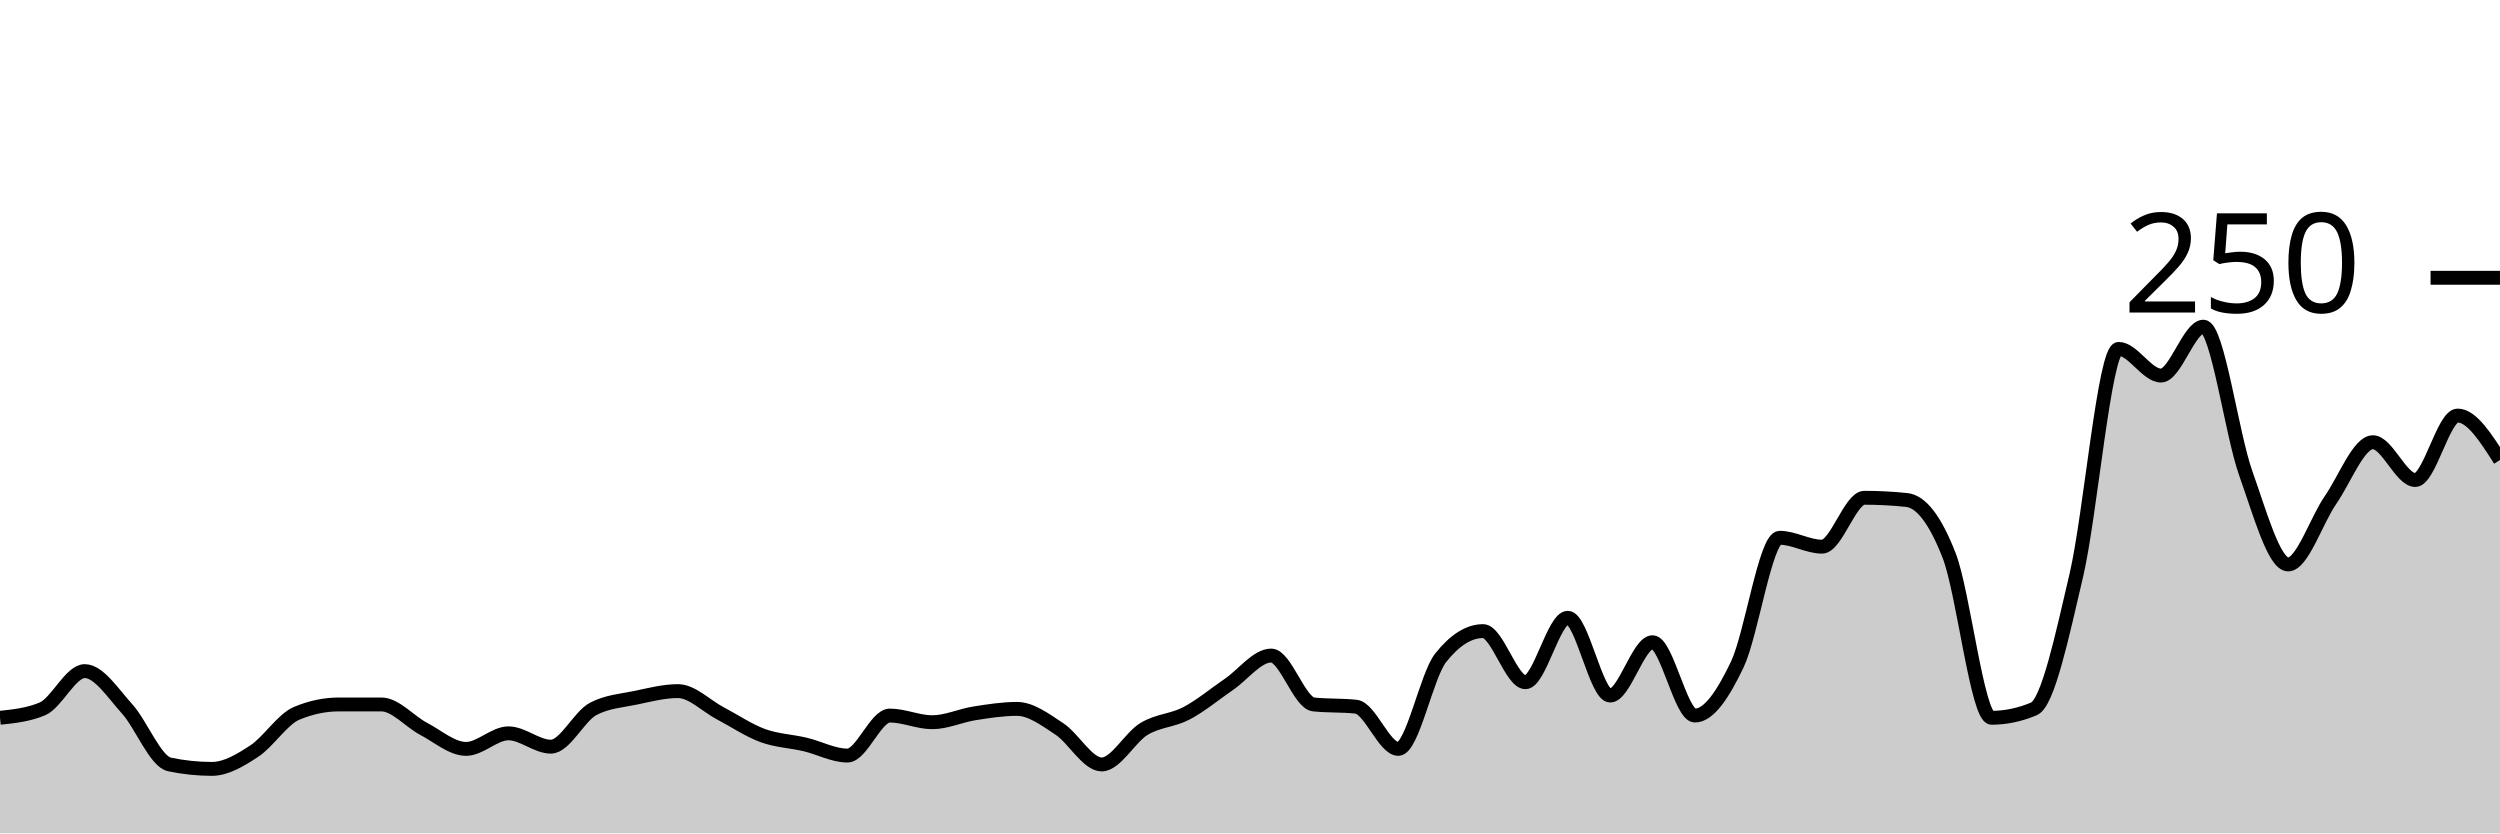
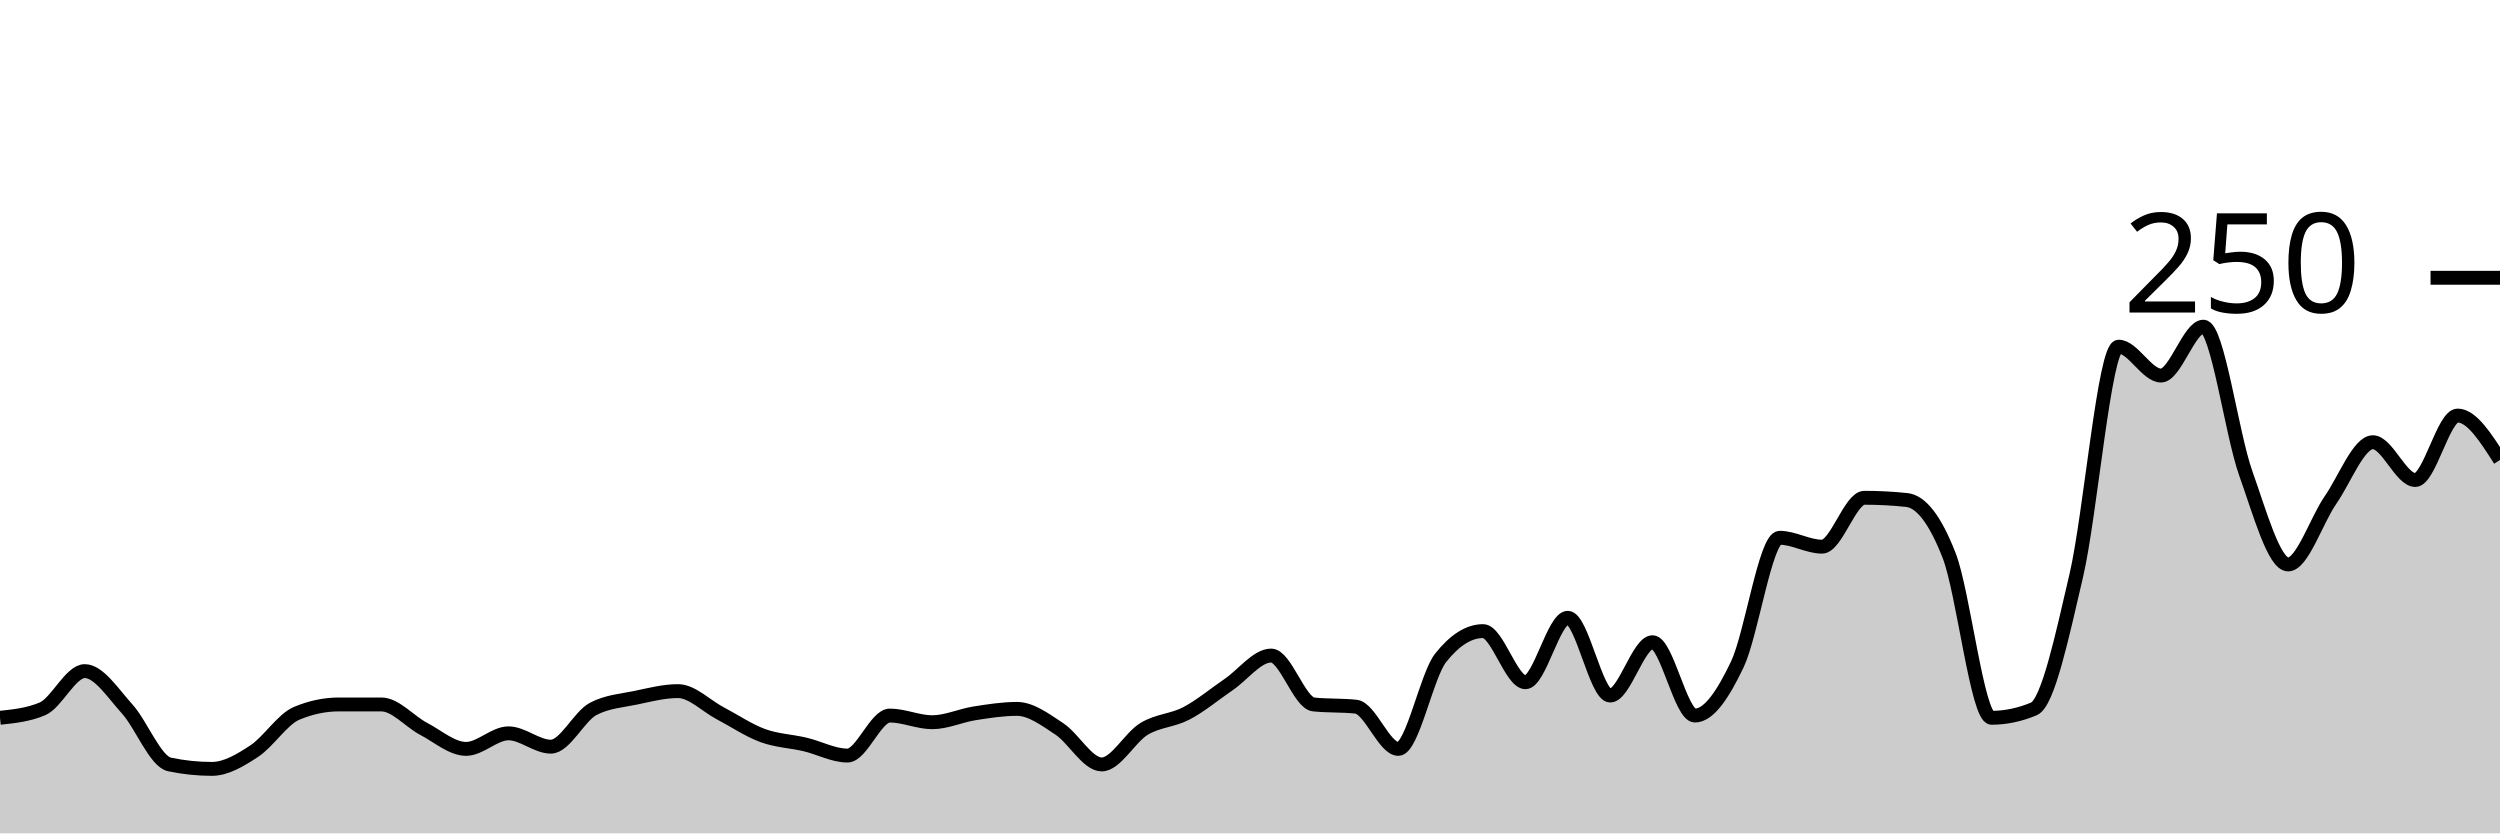
<svg xmlns="http://www.w3.org/2000/svg" viewBox="0 0 180 60">
  <g transform="translate(0,20)">
-     <path class="area" fill="rgba(0, 0, 0, 0.2)" d="M0,31.68C1.017,31.573,2.034,31.467,3.051,31.04C4.068,30.613,5.085,28.32,6.102,28.32C7.119,28.32,8.136,29.92,9.153,31.04C10.169,32.16,11.186,34.827,12.203,35.04C13.22,35.253,14.237,35.36,15.254,35.36C16.271,35.36,17.288,34.747,18.305,34.08C19.322,33.413,20.339,31.787,21.356,31.36C22.373,30.933,23.39,30.72,24.407,30.72C25.424,30.72,26.441,30.72,27.458,30.72C28.475,30.72,29.492,31.947,30.508,32.48C31.525,33.013,32.542,33.92,33.559,33.92C34.576,33.92,35.593,32.8,36.61,32.8C37.627,32.8,38.644,33.76,39.661,33.76C40.678,33.76,41.695,31.573,42.712,31.04C43.729,30.507,44.746,30.453,45.763,30.24C46.78,30.027,47.797,29.76,48.814,29.76C49.831,29.76,50.847,30.827,51.864,31.36C52.881,31.893,53.898,32.587,54.915,32.96C55.932,33.333,56.949,33.36,57.966,33.6C58.983,33.84,60,34.4,61.017,34.4C62.034,34.4,63.051,31.52,64.068,31.52C65.085,31.52,66.102,32,67.119,32C68.136,32,69.153,31.52,70.169,31.36C71.186,31.2,72.203,31.04,73.22,31.04C74.237,31.04,75.254,31.813,76.271,32.48C77.288,33.147,78.305,35.04,79.322,35.04C80.339,35.04,81.356,33.093,82.373,32.48C83.39,31.867,84.407,31.893,85.424,31.36C86.441,30.827,87.458,29.973,88.475,29.28C89.492,28.587,90.508,27.2,91.525,27.2C92.542,27.2,93.559,30.613,94.576,30.72C95.593,30.827,96.61,30.773,97.627,30.88C98.644,30.987,99.661,33.92,100.678,33.92C101.695,33.92,102.712,28.64,103.729,27.36C104.746,26.08,105.763,25.44,106.78,25.44C107.797,25.44,108.814,29.12,109.831,29.12C110.847,29.12,111.864,24.48,112.881,24.48C113.898,24.48,114.915,30.08,115.932,30.08C116.949,30.08,117.966,26.24,118.983,26.24C120,26.24,121.017,31.52,122.034,31.52C123.051,31.52,124.068,29.973,125.085,27.84C126.102,25.707,127.119,18.72,128.136,18.72C129.153,18.72,130.169,19.36,131.186,19.36C132.203,19.36,133.22,15.84,134.237,15.84C135.254,15.84,136.271,15.893,137.288,16C138.305,16.107,139.322,17.387,140.339,20C141.356,22.613,142.373,31.68,143.39,31.68C144.407,31.68,145.424,31.467,146.441,31.04C147.458,30.613,148.475,25.76,149.492,21.44C150.508,17.12,151.525,5.12,152.542,5.12C153.559,5.12,154.576,7.04,155.593,7.04C156.61,7.04,157.627,3.52,158.644,3.52C159.661,3.52,160.678,11.227,161.695,14.08C162.712,16.933,163.729,20.64,164.746,20.64C165.763,20.64,166.78,17.467,167.797,16C168.814,14.533,169.831,11.84,170.847,11.84C171.864,11.84,172.881,14.56,173.898,14.56C174.915,14.56,175.932,9.92,176.949,9.92C177.966,9.92,178.983,11.52,180,13.12L180,40C178.983,40,177.966,40,176.949,40C175.932,40,174.915,40,173.898,40C172.881,40,171.864,40,170.847,40C169.831,40,168.814,40,167.797,40C166.78,40,165.763,40,164.746,40C163.729,40,162.712,40,161.695,40C160.678,40,159.661,40,158.644,40C157.627,40,156.61,40,155.593,40C154.576,40,153.559,40,152.542,40C151.525,40,150.508,40,149.492,40C148.475,40,147.458,40,146.441,40C145.424,40,144.407,40,143.39,40C142.373,40,141.356,40,140.339,40C139.322,40,138.305,40,137.288,40C136.271,40,135.254,40,134.237,40C133.22,40,132.203,40,131.186,40C130.169,40,129.153,40,128.136,40C127.119,40,126.102,40,125.085,40C124.068,40,123.051,40,122.034,40C121.017,40,120,40,118.983,40C117.966,40,116.949,40,115.932,40C114.915,40,113.898,40,112.881,40C111.864,40,110.847,40,109.831,40C108.814,40,107.797,40,106.78,40C105.763,40,104.746,40,103.729,40C102.712,40,101.695,40,100.678,40C99.661,40,98.644,40,97.627,40C96.61,40,95.593,40,94.576,40C93.559,40,92.542,40,91.525,40C90.508,40,89.492,40,88.475,40C87.458,40,86.441,40,85.424,40C84.407,40,83.39,40,82.373,40C81.356,40,80.339,40,79.322,40C78.305,40,77.288,40,76.271,40C75.254,40,74.237,40,73.22,40C72.203,40,71.186,40,70.169,40C69.153,40,68.136,40,67.119,40C66.102,40,65.085,40,64.068,40C63.051,40,62.034,40,61.017,40C60,40,58.983,40,57.966,40C56.949,40,55.932,40,54.915,40C53.898,40,52.881,40,51.864,40C50.847,40,49.831,40,48.814,40C47.797,40,46.78,40,45.763,40C44.746,40,43.729,40,42.712,40C41.695,40,40.678,40,39.661,40C38.644,40,37.627,40,36.61,40C35.593,40,34.576,40,33.559,40C32.542,40,31.525,40,30.508,40C29.492,40,28.475,40,27.458,40C26.441,40,25.424,40,24.407,40C23.39,40,22.373,40,21.356,40C20.339,40,19.322,40,18.305,40C17.288,40,16.271,40,15.254,40C14.237,40,13.22,40,12.203,40C11.186,40,10.169,40,9.153,40C8.136,40,7.119,40,6.102,40C5.085,40,4.068,40,3.051,40C2.034,40,1.017,40,0,40Z" />
-     <path class="line" stroke="black" fill="none" d="M0,31.68C1.017,31.573,2.034,31.467,3.051,31.04C4.068,30.613,5.085,28.32,6.102,28.32C7.119,28.32,8.136,29.92,9.153,31.04C10.169,32.16,11.186,34.827,12.203,35.04C13.22,35.253,14.237,35.36,15.254,35.36C16.271,35.36,17.288,34.747,18.305,34.08C19.322,33.413,20.339,31.787,21.356,31.36C22.373,30.933,23.39,30.72,24.407,30.72C25.424,30.72,26.441,30.72,27.458,30.72C28.475,30.72,29.492,31.947,30.508,32.48C31.525,33.013,32.542,33.92,33.559,33.92C34.576,33.92,35.593,32.8,36.61,32.8C37.627,32.8,38.644,33.76,39.661,33.76C40.678,33.76,41.695,31.573,42.712,31.04C43.729,30.507,44.746,30.453,45.763,30.24C46.78,30.027,47.797,29.76,48.814,29.76C49.831,29.76,50.847,30.827,51.864,31.36C52.881,31.893,53.898,32.587,54.915,32.96C55.932,33.333,56.949,33.36,57.966,33.6C58.983,33.84,60,34.4,61.017,34.4C62.034,34.4,63.051,31.52,64.068,31.52C65.085,31.52,66.102,32,67.119,32C68.136,32,69.153,31.52,70.169,31.36C71.186,31.2,72.203,31.04,73.22,31.04C74.237,31.04,75.254,31.813,76.271,32.48C77.288,33.147,78.305,35.04,79.322,35.04C80.339,35.04,81.356,33.093,82.373,32.48C83.39,31.867,84.407,31.893,85.424,31.36C86.441,30.827,87.458,29.973,88.475,29.28C89.492,28.587,90.508,27.2,91.525,27.2C92.542,27.2,93.559,30.613,94.576,30.72C95.593,30.827,96.61,30.773,97.627,30.88C98.644,30.987,99.661,33.92,100.678,33.92C101.695,33.92,102.712,28.64,103.729,27.36C104.746,26.08,105.763,25.44,106.78,25.44C107.797,25.44,108.814,29.12,109.831,29.12C110.847,29.12,111.864,24.48,112.881,24.48C113.898,24.48,114.915,30.08,115.932,30.08C116.949,30.08,117.966,26.24,118.983,26.24C120,26.24,121.017,31.52,122.034,31.52C123.051,31.52,124.068,29.973,125.085,27.84C126.102,25.707,127.119,18.72,128.136,18.72C129.153,18.72,130.169,19.36,131.186,19.36C132.203,19.36,133.22,15.84,134.237,15.84C135.254,15.84,136.271,15.893,137.288,16C138.305,16.107,139.322,17.387,140.339,20C141.356,22.613,142.373,31.68,143.39,31.68C144.407,31.68,145.424,31.467,146.441,31.04C147.458,30.613,148.475,25.76,149.492,21.44C150.508,17.12,151.525,5.12,152.542,5.12C153.559,5.12,154.576,7.04,155.593,7.04C156.61,7.04,157.627,3.52,158.644,3.52C159.661,3.52,160.678,11.227,161.695,14.08C162.712,16.933,163.729,20.64,164.746,20.64C165.763,20.64,166.78,17.467,167.797,16C168.814,14.533,169.831,11.84,170.847,11.84C171.864,11.84,172.881,14.56,173.898,14.56C174.915,14.56,175.932,9.92,176.949,9.92C177.966,9.92,178.983,11.52,180,13.12" />
+     <path class="area" fill="rgba(0, 0, 0, 0.2)" d="M0,31.68C1.017,31.573,2.034,31.467,3.051,31.04C4.068,30.613,5.085,28.32,6.102,28.32C7.119,28.32,8.136,29.92,9.153,31.04C10.169,32.16,11.186,34.827,12.203,35.04C13.22,35.253,14.237,35.36,15.254,35.36C16.271,35.36,17.288,34.747,18.305,34.08C19.322,33.413,20.339,31.787,21.356,31.36C22.373,30.933,23.39,30.72,24.407,30.72C25.424,30.72,26.441,30.72,27.458,30.72C28.475,30.72,29.492,31.947,30.508,32.48C31.525,33.013,32.542,33.92,33.559,33.92C34.576,33.92,35.593,32.8,36.61,32.8C37.627,32.8,38.644,33.76,39.661,33.76C40.678,33.76,41.695,31.573,42.712,31.04C43.729,30.507,44.746,30.453,45.763,30.24C46.78,30.027,47.797,29.76,48.814,29.76C49.831,29.76,50.847,30.827,51.864,31.36C52.881,31.893,53.898,32.587,54.915,32.96C55.932,33.333,56.949,33.36,57.966,33.6C58.983,33.84,60,34.4,61.017,34.4C62.034,34.4,63.051,31.52,64.068,31.52C65.085,31.52,66.102,32,67.119,32C68.136,32,69.153,31.52,70.169,31.36C71.186,31.2,72.203,31.04,73.22,31.04C74.237,31.04,75.254,31.813,76.271,32.48C77.288,33.147,78.305,35.04,79.322,35.04C80.339,35.04,81.356,33.093,82.373,32.48C83.39,31.867,84.407,31.893,85.424,31.36C86.441,30.827,87.458,29.973,88.475,29.28C89.492,28.587,90.508,27.2,91.525,27.2C92.542,27.2,93.559,30.613,94.576,30.72C95.593,30.827,96.61,30.773,97.627,30.88C98.644,30.987,99.661,33.92,100.678,33.92C101.695,33.92,102.712,28.64,103.729,27.36C104.746,26.08,105.763,25.44,106.78,25.44C107.797,25.44,108.814,29.12,109.831,29.12C110.847,29.12,111.864,24.48,112.881,24.48C113.898,24.48,114.915,30.08,115.932,30.08C116.949,30.08,117.966,26.24,118.983,26.24C120,26.24,121.017,31.52,122.034,31.52C123.051,31.52,124.068,29.973,125.085,27.84C126.102,25.707,127.119,18.72,128.136,18.72C129.153,18.72,130.169,19.36,131.186,19.36C132.203,19.36,133.22,15.84,134.237,15.84C135.254,15.84,136.271,15.893,137.288,16C138.305,16.107,139.322,17.387,140.339,20C141.356,22.613,142.373,31.68,143.39,31.68C144.407,31.68,145.424,31.467,146.441,31.04C147.458,30.613,148.475,25.787,149.492,21.44C150.508,17.093,151.525,4.96,152.542,4.96C153.559,4.96,154.576,7.04,155.593,7.04C156.61,7.04,157.627,3.52,158.644,3.52C159.661,3.52,160.678,11.227,161.695,14.08C162.712,16.933,163.729,20.64,164.746,20.64C165.763,20.64,166.78,17.467,167.797,16C168.814,14.533,169.831,11.84,170.847,11.84C171.864,11.84,172.881,14.56,173.898,14.56C174.915,14.56,175.932,9.92,176.949,9.92C177.966,9.92,178.983,11.52,180,13.12L180,40C178.983,40,177.966,40,176.949,40C175.932,40,174.915,40,173.898,40C172.881,40,171.864,40,170.847,40C169.831,40,168.814,40,167.797,40C166.78,40,165.763,40,164.746,40C163.729,40,162.712,40,161.695,40C160.678,40,159.661,40,158.644,40C157.627,40,156.61,40,155.593,40C154.576,40,153.559,40,152.542,40C151.525,40,150.508,40,149.492,40C148.475,40,147.458,40,146.441,40C145.424,40,144.407,40,143.39,40C142.373,40,141.356,40,140.339,40C139.322,40,138.305,40,137.288,40C136.271,40,135.254,40,134.237,40C133.22,40,132.203,40,131.186,40C130.169,40,129.153,40,128.136,40C127.119,40,126.102,40,125.085,40C124.068,40,123.051,40,122.034,40C121.017,40,120,40,118.983,40C117.966,40,116.949,40,115.932,40C114.915,40,113.898,40,112.881,40C111.864,40,110.847,40,109.831,40C108.814,40,107.797,40,106.78,40C105.763,40,104.746,40,103.729,40C102.712,40,101.695,40,100.678,40C99.661,40,98.644,40,97.627,40C96.61,40,95.593,40,94.576,40C93.559,40,92.542,40,91.525,40C90.508,40,89.492,40,88.475,40C87.458,40,86.441,40,85.424,40C84.407,40,83.39,40,82.373,40C81.356,40,80.339,40,79.322,40C78.305,40,77.288,40,76.271,40C75.254,40,74.237,40,73.22,40C72.203,40,71.186,40,70.169,40C69.153,40,68.136,40,67.119,40C66.102,40,65.085,40,64.068,40C63.051,40,62.034,40,61.017,40C60,40,58.983,40,57.966,40C56.949,40,55.932,40,54.915,40C53.898,40,52.881,40,51.864,40C50.847,40,49.831,40,48.814,40C47.797,40,46.78,40,45.763,40C44.746,40,43.729,40,42.712,40C41.695,40,40.678,40,39.661,40C38.644,40,37.627,40,36.61,40C35.593,40,34.576,40,33.559,40C32.542,40,31.525,40,30.508,40C29.492,40,28.475,40,27.458,40C26.441,40,25.424,40,24.407,40C23.39,40,22.373,40,21.356,40C20.339,40,19.322,40,18.305,40C17.288,40,16.271,40,15.254,40C14.237,40,13.22,40,12.203,40C11.186,40,10.169,40,9.153,40C8.136,40,7.119,40,6.102,40C5.085,40,4.068,40,3.051,40C2.034,40,1.017,40,0,40Z" />
+     <path class="line" stroke="black" fill="none" d="M0,31.68C1.017,31.573,2.034,31.467,3.051,31.04C4.068,30.613,5.085,28.32,6.102,28.32C7.119,28.32,8.136,29.92,9.153,31.04C10.169,32.16,11.186,34.827,12.203,35.04C13.22,35.253,14.237,35.36,15.254,35.36C16.271,35.36,17.288,34.747,18.305,34.08C19.322,33.413,20.339,31.787,21.356,31.36C22.373,30.933,23.39,30.72,24.407,30.72C25.424,30.72,26.441,30.72,27.458,30.72C28.475,30.72,29.492,31.947,30.508,32.48C31.525,33.013,32.542,33.92,33.559,33.92C34.576,33.92,35.593,32.8,36.61,32.8C37.627,32.8,38.644,33.76,39.661,33.76C40.678,33.76,41.695,31.573,42.712,31.04C43.729,30.507,44.746,30.453,45.763,30.24C46.78,30.027,47.797,29.76,48.814,29.76C49.831,29.76,50.847,30.827,51.864,31.36C52.881,31.893,53.898,32.587,54.915,32.96C55.932,33.333,56.949,33.36,57.966,33.6C58.983,33.84,60,34.4,61.017,34.4C62.034,34.4,63.051,31.52,64.068,31.52C65.085,31.52,66.102,32,67.119,32C68.136,32,69.153,31.52,70.169,31.36C71.186,31.2,72.203,31.04,73.22,31.04C74.237,31.04,75.254,31.813,76.271,32.48C77.288,33.147,78.305,35.04,79.322,35.04C80.339,35.04,81.356,33.093,82.373,32.48C83.39,31.867,84.407,31.893,85.424,31.36C86.441,30.827,87.458,29.973,88.475,29.28C89.492,28.587,90.508,27.2,91.525,27.2C92.542,27.2,93.559,30.613,94.576,30.72C95.593,30.827,96.61,30.773,97.627,30.88C98.644,30.987,99.661,33.92,100.678,33.92C101.695,33.92,102.712,28.64,103.729,27.36C104.746,26.08,105.763,25.44,106.78,25.44C107.797,25.44,108.814,29.12,109.831,29.12C110.847,29.12,111.864,24.48,112.881,24.48C113.898,24.48,114.915,30.08,115.932,30.08C116.949,30.08,117.966,26.24,118.983,26.24C120,26.24,121.017,31.52,122.034,31.52C123.051,31.52,124.068,29.973,125.085,27.84C126.102,25.707,127.119,18.72,128.136,18.72C129.153,18.72,130.169,19.36,131.186,19.36C132.203,19.36,133.22,15.84,134.237,15.84C135.254,15.84,136.271,15.893,137.288,16C138.305,16.107,139.322,17.387,140.339,20C141.356,22.613,142.373,31.68,143.39,31.68C144.407,31.68,145.424,31.467,146.441,31.04C147.458,30.613,148.475,25.787,149.492,21.44C150.508,17.093,151.525,4.96,152.542,4.96C153.559,4.96,154.576,7.04,155.593,7.04C156.61,7.04,157.627,3.52,158.644,3.52C159.661,3.52,160.678,11.227,161.695,14.08C162.712,16.933,163.729,20.64,164.746,20.64C165.763,20.64,166.78,17.467,167.797,16C168.814,14.533,169.831,11.84,170.847,11.84C171.864,11.84,172.881,14.56,173.898,14.56C174.915,14.56,175.932,9.92,176.949,9.92C177.966,9.92,178.983,11.52,180,13.12" />
    <path class="axis-ceiling" stroke-width="1" stroke="black" fill="none" d="M175,0L180,0" />
    <text class="axis-ceiling-label" font-family="sans-serif" text-anchor="end" font-size="10px" x="170" y="2.5">250</text>
  </g>
</svg>
